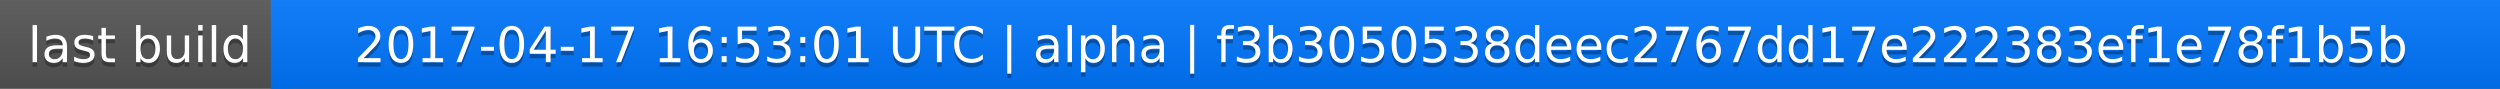
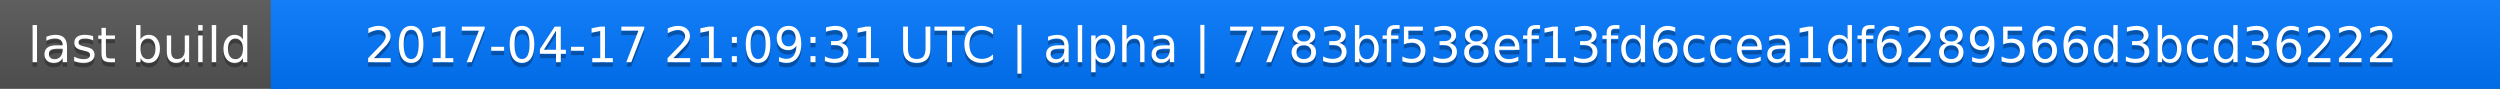
<svg xmlns="http://www.w3.org/2000/svg" width="563" height="20">
  <linearGradient id="a" x2="0" y2="100%">
    <stop offset="0" stop-color="#bbb" stop-opacity=".1" />
    <stop offset="1" stop-opacity=".1" />
  </linearGradient>
  <rect rx="0" width="563" height="20" fill="#555" />
  <rect rx="0" x="61" width="502" height="20" fill="#07f" />
  <path fill="#07f" d="M61 0h4v20h-4z" />
  <rect rx="0" width="563" height="20" fill="url(#a)" />
  <g fill="#fff" text-anchor="middle" font-family="DejaVu Sans,Verdana,Geneva,sans-serif" font-size="11">
    <text x="31.5" y="15" fill="#010101" fill-opacity=".3">last build</text>
    <text x="31.5" y="14">last build</text>
-     <text x="311" y="15" fill="#010101" fill-opacity=".3">2017-04-17 16:53:01 UTC | alpha | f3b3050538deec2767dd17e222383ef1e78f1b5b</text>
-     <text x="311" y="14">2017-04-17 16:53:01 UTC | alpha | f3b3050538deec2767dd17e222383ef1e78f1b5b</text>
+     <text x="311" y="15" fill="#010101" fill-opacity=".3">2017-04-17 21:09:31 UTC | alpha | 7783bf538ef13fd6ccea1df6289566d3bcd36222</text>
+     <text x="311" y="14">2017-04-17 21:09:31 UTC | alpha | 7783bf538ef13fd6ccea1df6289566d3bcd36222</text>
  </g>
</svg>
